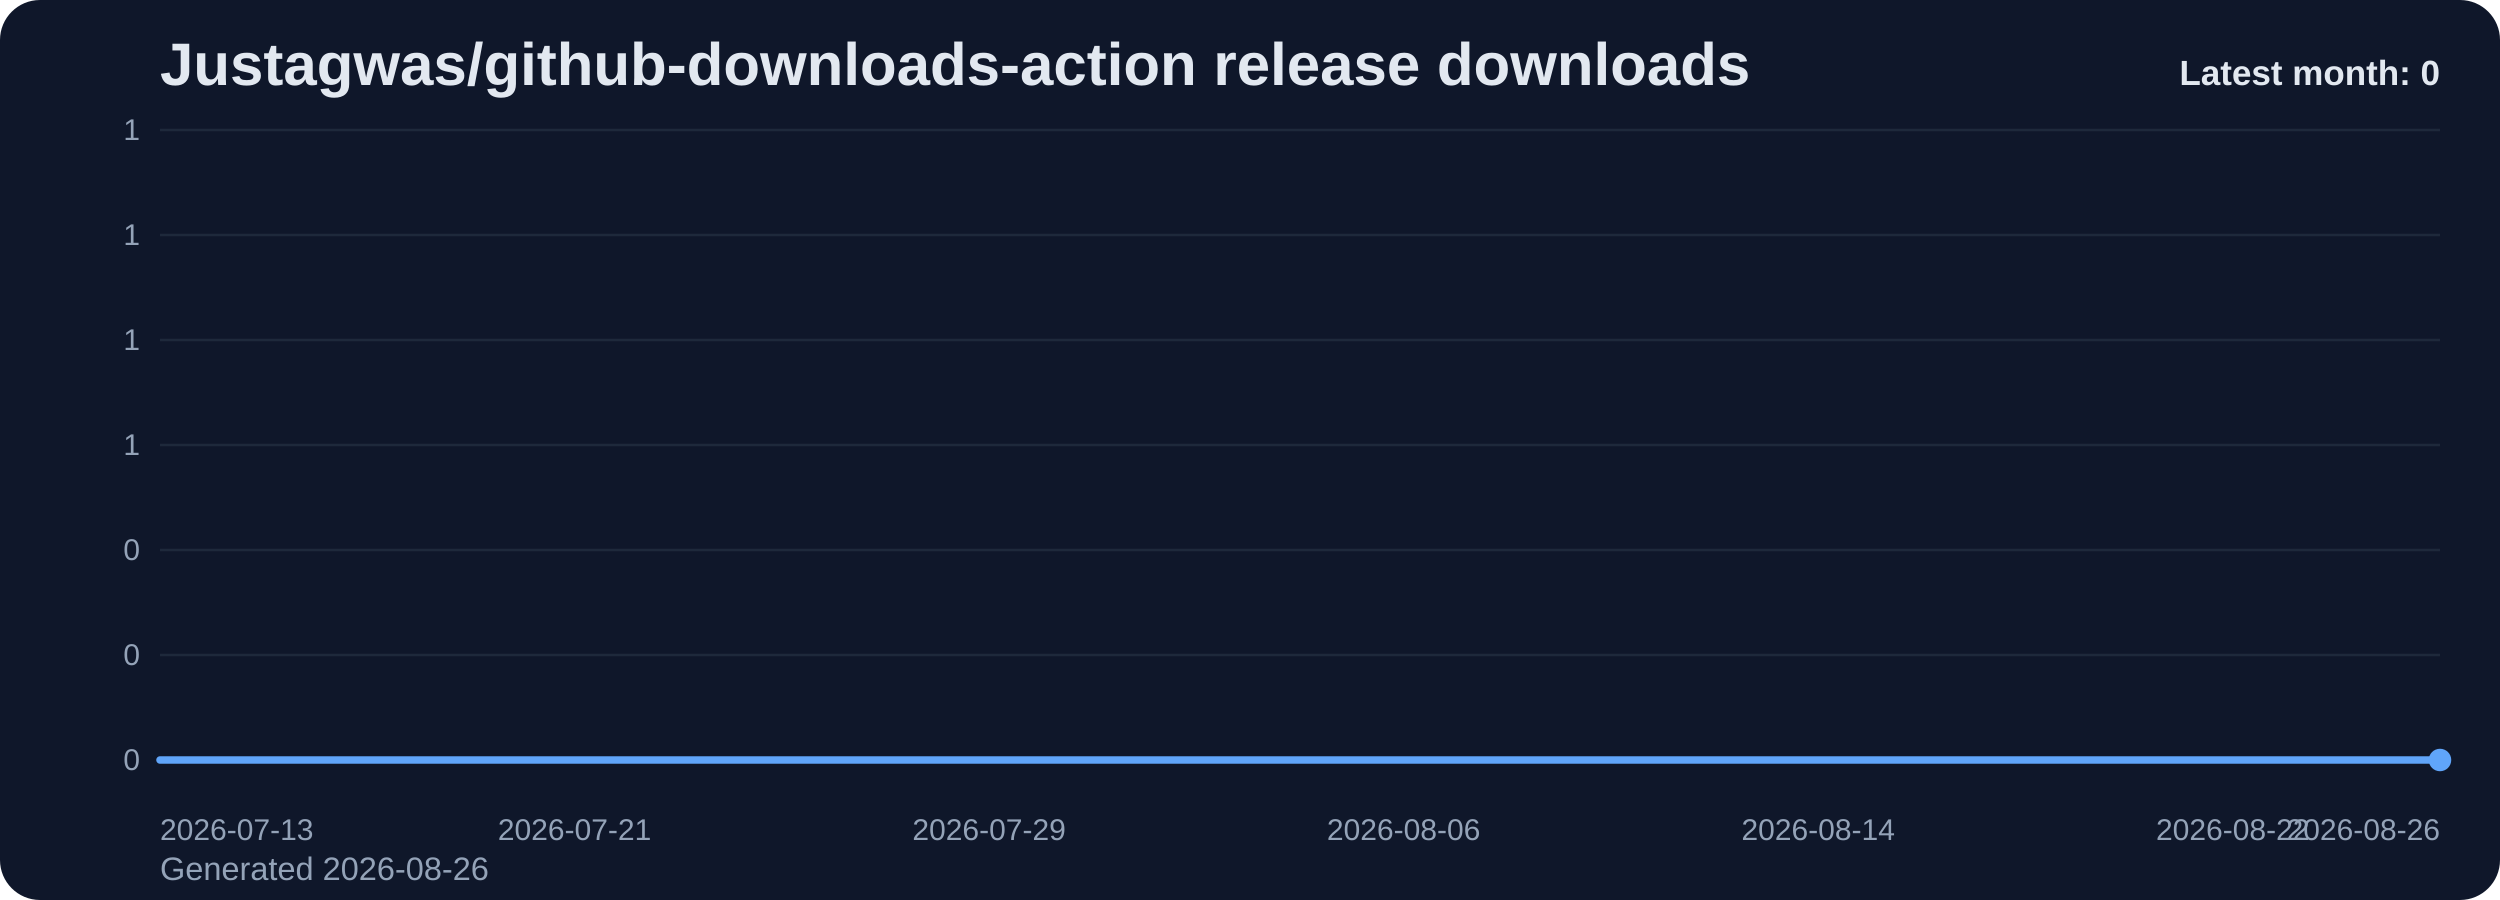
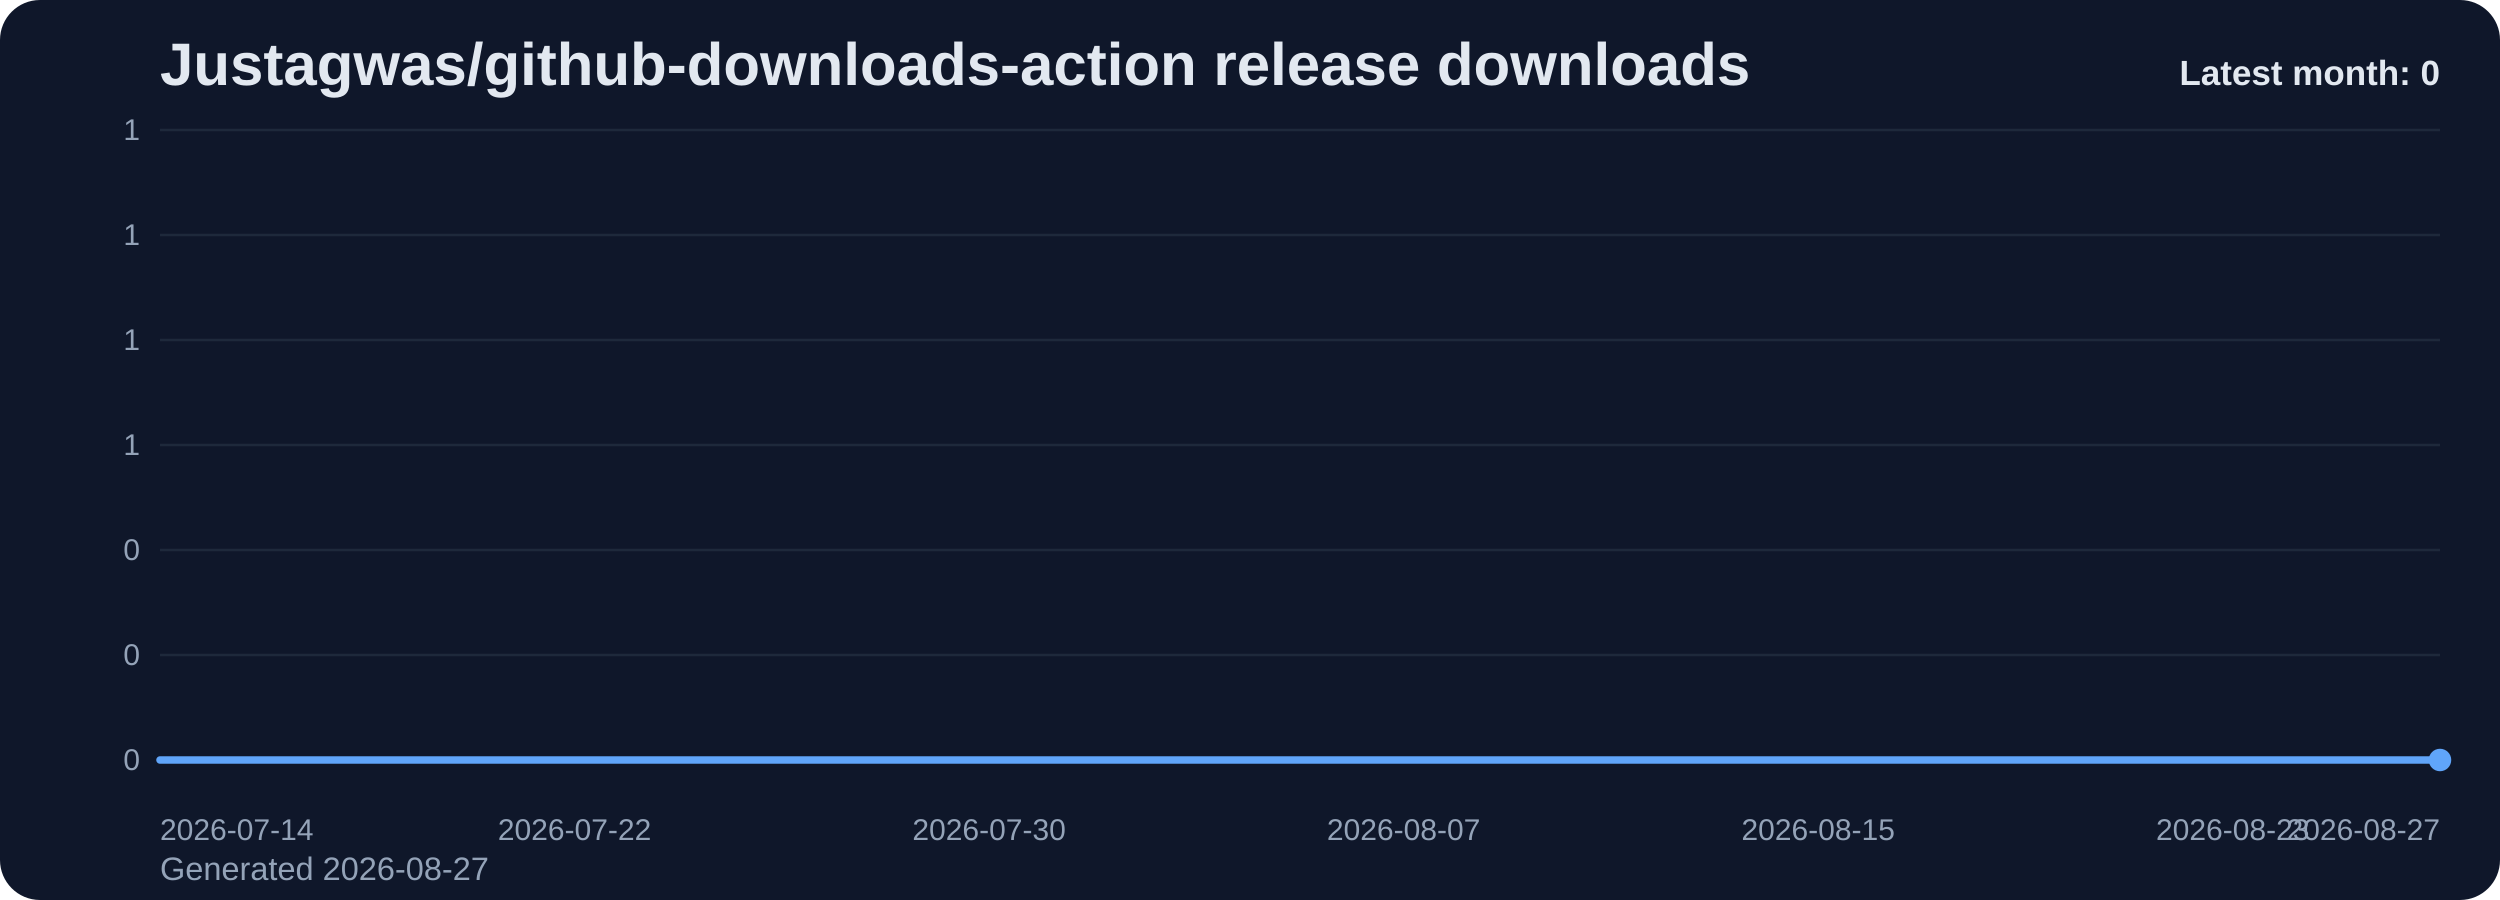
<svg xmlns="http://www.w3.org/2000/svg" viewBox="0 0 1000 360" role="img" aria-label="Justagwas/github-downloads-action release downloads chart">
  <defs>
    <linearGradient id="fill-monthly-slate" x1="0" y1="0" x2="0" y2="1">
      <stop offset="0%" stop-color="#60a5fa" stop-opacity="0.32" />
      <stop offset="100%" stop-color="#60a5fa" stop-opacity="0.05" />
    </linearGradient>
    <style>
      .bg { fill: #0f172a; }
      .title { font: 700 24px Arial, sans-serif; fill: #e2e8f0; }
      .sub { font: 400 13px Arial, sans-serif; fill: #94a3b8; }
      .grid { stroke: #1e293b; stroke-width: 1; }
      .axis { font: 400 12px Arial, sans-serif; fill: #94a3b8; }
      .line { fill: none; stroke: #60a5fa; stroke-width: 3; stroke-linecap: round; stroke-linejoin: round; }
      .dot { fill: #60a5fa; }
      .value { font: 600 11px Arial, sans-serif; fill: #cbd5e1; }
      .latest { font: 700 14px Arial, sans-serif; fill: #e2e8f0; }
    </style>
  </defs>
  <rect class="bg" x="0" y="0" width="1000" height="360" rx="16" />
  <text class="title" x="64" y="34">Justagwas/github-downloads-action release downloads</text>
-   <text class="sub" x="64" y="352">Generated 2026-08-26</text>
+   <text class="sub" x="64" y="352">Generated 2026-08-27</text>
  <line x1="64" y1="52.00" x2="976" y2="52.00" class="grid" />
  <text x="56" y="56.00" text-anchor="end" class="axis">1</text>
  <line x1="64" y1="94.00" x2="976" y2="94.00" class="grid" />
  <text x="56" y="98.00" text-anchor="end" class="axis">1</text>
  <line x1="64" y1="136.00" x2="976" y2="136.00" class="grid" />
  <text x="56" y="140.00" text-anchor="end" class="axis">1</text>
  <line x1="64" y1="178.00" x2="976" y2="178.00" class="grid" />
  <text x="56" y="182.00" text-anchor="end" class="axis">1</text>
  <line x1="64" y1="220.00" x2="976" y2="220.00" class="grid" />
  <text x="56" y="224.00" text-anchor="end" class="axis">0</text>
  <line x1="64" y1="262.00" x2="976" y2="262.00" class="grid" />
  <text x="56" y="266.00" text-anchor="end" class="axis">0</text>
  <line x1="64" y1="304.00" x2="976" y2="304.00" class="grid" />
  <text x="56" y="308.00" text-anchor="end" class="axis">0</text>
  <path d="M 64.00 304 L 64.00 304.00 L 84.73 304.00 L 105.45 304.00 L 126.18 304.00 L 146.91 304.00 L 167.64 304.00 L 188.36 304.00 L 209.09 304.00 L 229.82 304.00 L 250.55 304.00 L 271.27 304.00 L 292.00 304.00 L 312.73 304.00 L 333.45 304.00 L 354.18 304.00 L 374.91 304.00 L 395.64 304.00 L 416.36 304.00 L 437.09 304.00 L 457.82 304.00 L 478.55 304.00 L 499.27 304.00 L 520.00 304.00 L 540.73 304.00 L 561.45 304.00 L 582.18 304.00 L 602.91 304.00 L 623.64 304.00 L 644.36 304.00 L 665.09 304.00 L 685.82 304.00 L 706.55 304.00 L 727.27 304.00 L 748.00 304.00 L 768.73 304.00 L 789.45 304.00 L 810.18 304.00 L 830.91 304.00 L 851.64 304.00 L 872.36 304.00 L 893.09 304.00 L 913.82 304.00 L 934.55 304.00 L 955.27 304.00 L 976.00 304.00 L 976.00 304 Z" fill="url(#fill-monthly-slate)" />
  <polyline class="line" points="64.00,304.00 84.73,304.00 105.45,304.00 126.18,304.00 146.91,304.00 167.64,304.00 188.36,304.00 209.09,304.00 229.82,304.00 250.55,304.00 271.27,304.00 292.00,304.00 312.73,304.00 333.45,304.00 354.18,304.00 374.91,304.00 395.64,304.00 416.36,304.00 437.09,304.00 457.82,304.00 478.55,304.00 499.27,304.00 520.00,304.00 540.73,304.00 561.45,304.00 582.18,304.00 602.91,304.00 623.64,304.00 644.36,304.00 665.09,304.00 685.82,304.00 706.55,304.00 727.27,304.00 748.00,304.00 768.73,304.00 789.45,304.00 810.18,304.00 830.91,304.00 851.64,304.00 872.36,304.00 893.09,304.00 913.82,304.00 934.55,304.00 955.27,304.00 976.00,304.00" />
  <circle class="dot" cx="976.00" cy="304.00" r="4.5" />
-   <text class="axis" x="64.00" y="336" text-anchor="start">2026-07-13</text>
-   <text class="axis" x="229.82" y="336" text-anchor="middle">2026-07-21</text>
-   <text class="axis" x="395.64" y="336" text-anchor="middle">2026-07-29</text>
-   <text class="axis" x="561.45" y="336" text-anchor="middle">2026-08-06</text>
-   <text class="axis" x="727.27" y="336" text-anchor="middle">2026-08-14</text>
-   <text class="axis" x="893.09" y="336" text-anchor="middle">2026-08-22</text>
-   <text class="axis" x="976.00" y="336" text-anchor="end">2026-08-26</text>
+   <text class="axis" x="64.00" y="336" text-anchor="start">2026-07-14</text>
+   <text class="axis" x="229.82" y="336" text-anchor="middle">2026-07-22</text>
+   <text class="axis" x="395.64" y="336" text-anchor="middle">2026-07-30</text>
+   <text class="axis" x="561.45" y="336" text-anchor="middle">2026-08-07</text>
+   <text class="axis" x="727.27" y="336" text-anchor="middle">2026-08-15</text>
+   <text class="axis" x="893.09" y="336" text-anchor="middle">2026-08-23</text>
+   <text class="axis" x="976.00" y="336" text-anchor="end">2026-08-27</text>
  <text class="latest" x="976" y="34" text-anchor="end">Latest month: 0</text>
</svg>
